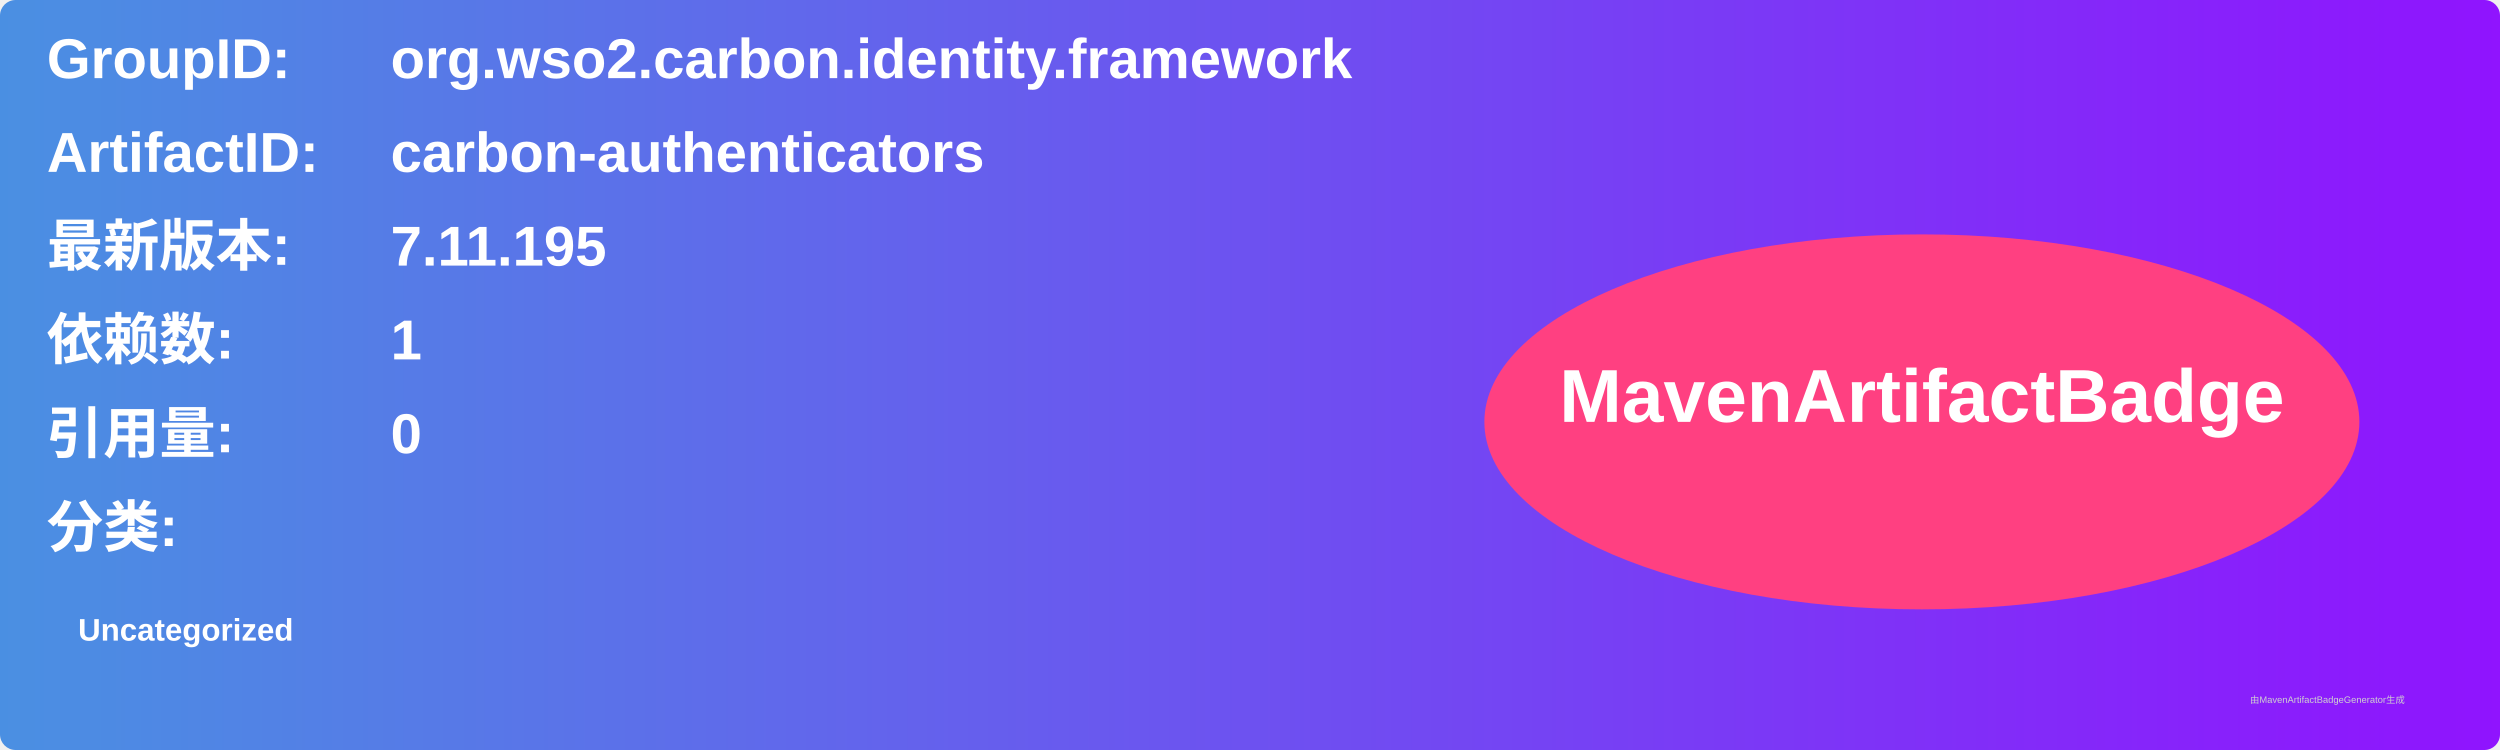
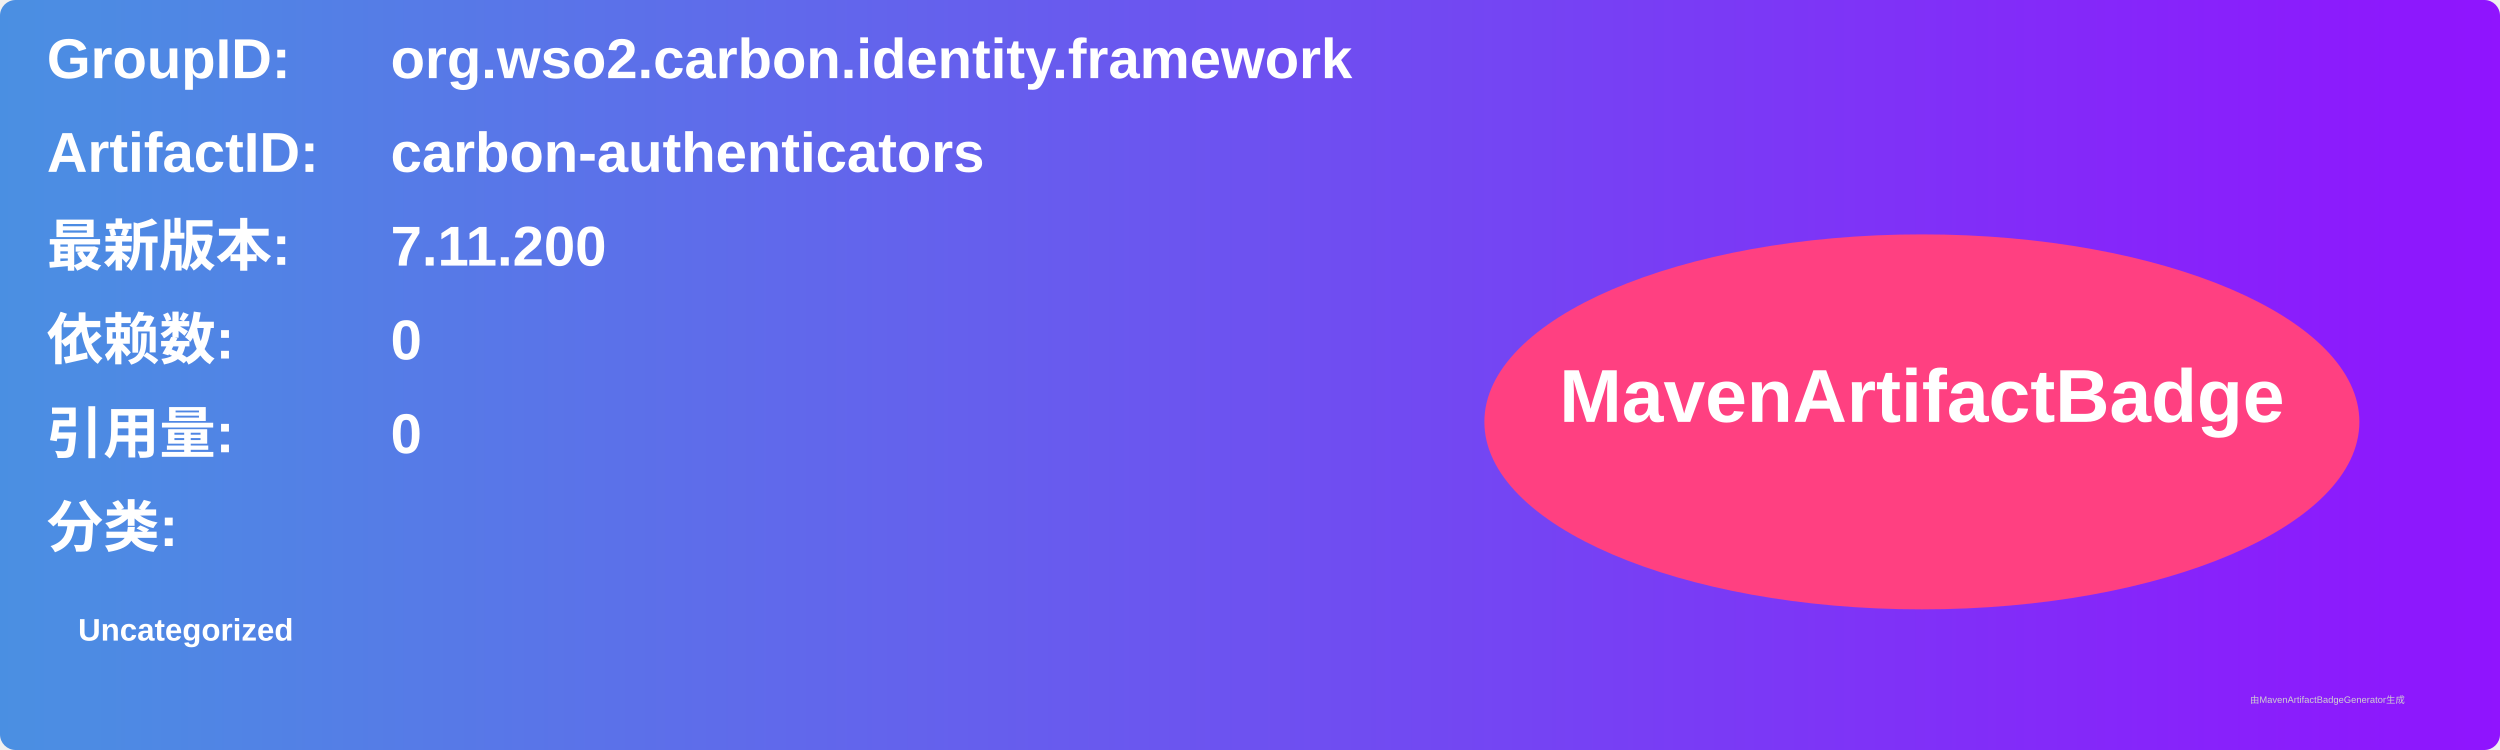
<svg xmlns="http://www.w3.org/2000/svg" width="800" height="240" viewBox="0 0 800 240">
  <linearGradient id="grad" x1="0%" y1="0%" x2="100%" y2="0%">
    <stop offset="0%" stop-color="#4a90e2" />
    <stop offset="100%" stop-color="#9013fe" />
  </linearGradient>
  <rect width="100%" height="100%" rx="5" ry="5" fill="url(#grad)" />
  <g transform="translate(15, 15)">
    <text x="0" y="10" font-family="Arial" font-size="18" fill="white" font-weight="bold" width="260">GroupID:</text>
    <text x="110" y="10" font-family="Arial" font-size="18" fill="white" font-weight="bold" width="460">org.wso2.carbon.identity.framework</text>
    <text x="0" y="40" font-family="Arial" font-size="18" fill="white" font-weight="bold" width="260">ArtifactID:</text>
    <text x="110" y="40" font-family="Arial" font-size="18" fill="white" font-weight="bold" width="460">carbon-authenticators</text>
    <text x="0" y="70" font-family="Arial" font-size="18" fill="white" font-weight="bold">最新版本:</text>
    <text x="110" y="70" font-family="Arial" font-size="18" fill="white" font-weight="bold">
-       <tspan font-weight="bold">7.11.195</tspan>
+       <tspan font-weight="bold">7.11.200</tspan>
    </text>
    <text x="0" y="100" font-family="Arial" font-size="18" fill="white" font-weight="bold">依赖数: </text>
    <text x="110" y="100" font-family="Arial" font-size="18" fill="white">
-       <tspan font-weight="bold">1</tspan>
+       <tspan font-weight="bold">0</tspan>
    </text>
    <text x="0" y="130" font-family="Arial" font-size="18" fill="white" font-weight="bold">引用量: </text>
    <text x="110" y="130" font-family="Arial" font-size="18" fill="white">
      <tspan font-weight="bold">0</tspan>
    </text>
    <text x="0" y="160" font-family="Arial" font-size="18" fill="white" font-weight="bold">分类:</text>
    <text x="10" y="190" font-family="Arial" font-size="10" fill="white">
      <tspan font-weight="bold">Uncategorized</tspan>
    </text>
    <ellipse cx="600" cy="120" rx="140" ry="60" fill="#ff4081" />
    <text x="600" y="120" text-anchor="middle" font-family="Arial" font-size="24" fill="white" font-weight="bold">MavenArtifactBadge</text>
  </g>
  <text x="720" y="225" font-family="Arial" font-size="3" fill="#d0d0d0">由MavenArtifactBadgeGenerator生成</text>
</svg>
